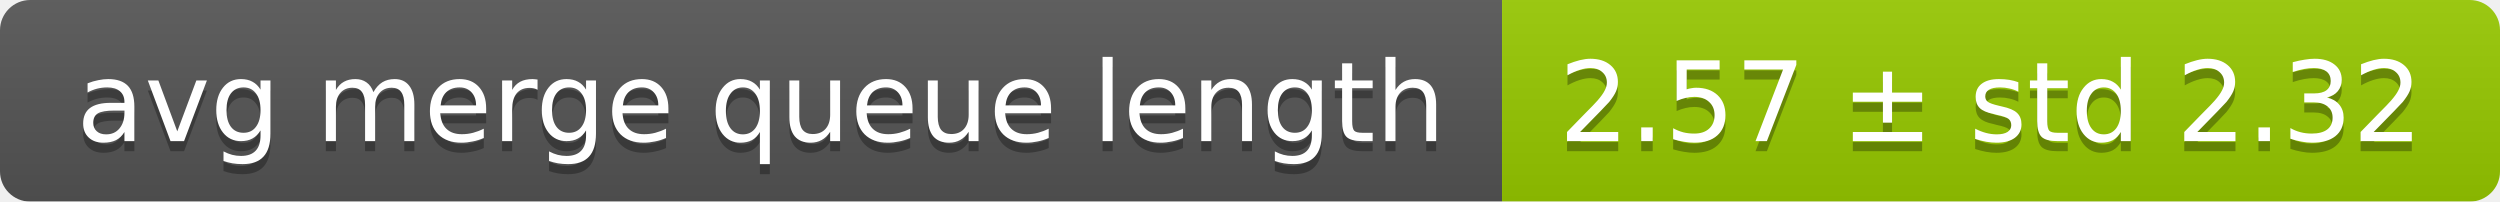
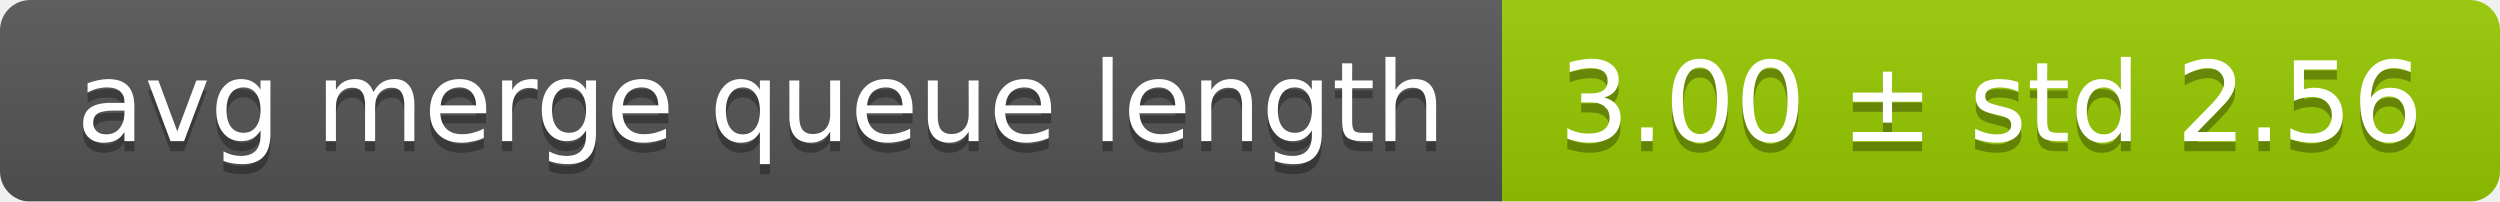
<svg xmlns="http://www.w3.org/2000/svg" width="248" height="20">
  <linearGradient id="smooth" x2="0" y2="100%">
    <stop offset="0" stop-color="#bbb" stop-opacity=".1" />
    <stop offset="1" stop-opacity=".1" />
  </linearGradient>
  <mask id="round">
    <rect width="248" height="20" rx="3" fill="#fff" />
  </mask>
  <g mask="url(#round)">
    <rect width="149" height="20" fill="#555" />
    <rect x="149" width="99" height="20" fill="#97ca00" />
    <rect width="248" height="20" fill="url(#smooth)" />
  </g>
  <g fill="#fff" text-anchor="middle" font-family="DejaVu Sans,Verdana,Geneva,sans-serif" font-size="11">
    <text x="75.5" y="15" fill="#010101" fill-opacity=".3">avg merge queue length</text>
    <text x="75.5" y="14">avg merge queue length</text>
-     <text x="197.5" y="15" fill="#010101" fill-opacity=".3">2.57 ± std 2.32</text>
-     <text x="197.5" y="14">2.57 ± std 2.32</text>
+     <text x="197.5" y="15" fill="#010101" fill-opacity=".3">3.00 ± std 2.56</text>
+     <text x="197.5" y="14">3.00 ± std 2.56</text>
  </g>
</svg>
